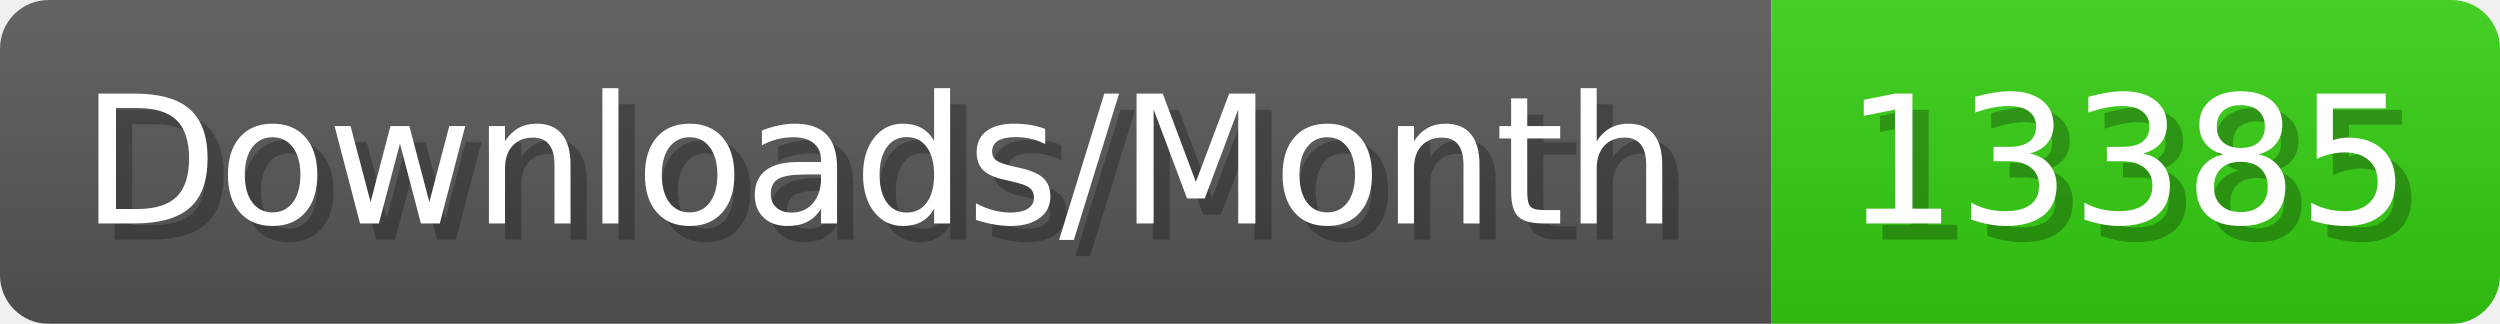
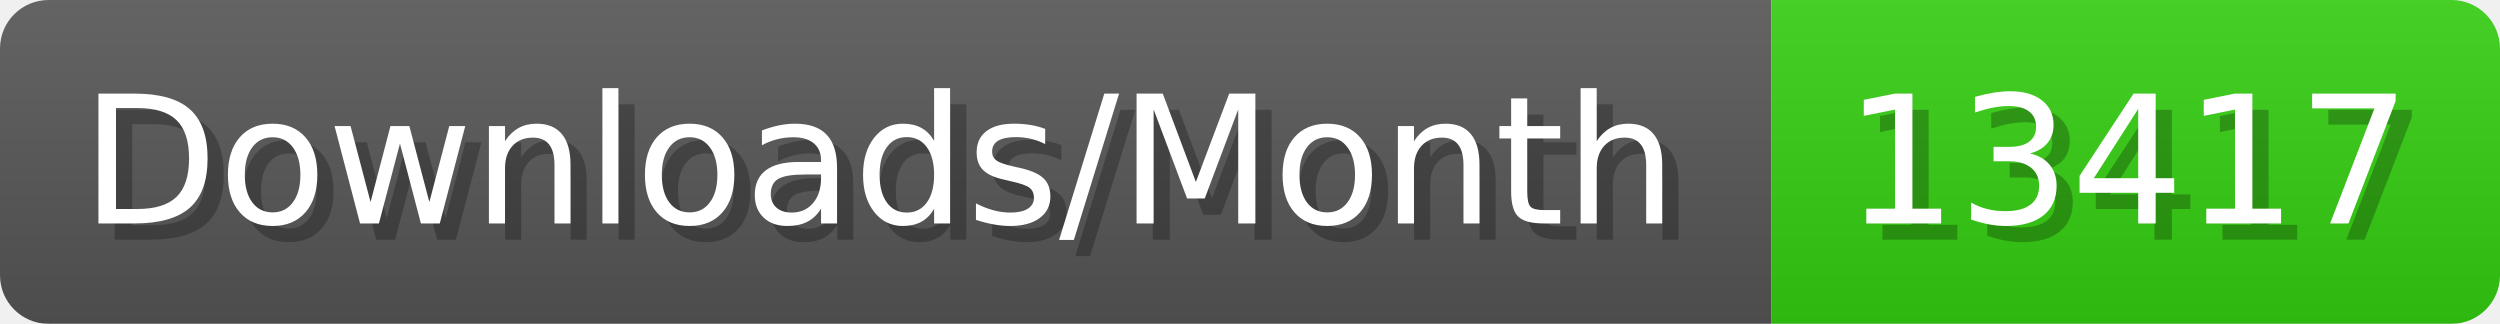
- <svg xmlns="http://www.w3.org/2000/svg" width="154.4" height="20" viewBox="0 0 1544 200" role="img" aria-label="Downloads/Month: 13385">
+ <svg xmlns="http://www.w3.org/2000/svg" width="154.4" height="20" viewBox="0 0 1544 200" role="img" aria-label="Downloads/Month: 13417">
  <linearGradient id="YlXUI" x2="0" y2="100%">
    <stop offset="0" stop-opacity=".1" stop-color="#EEE" />
    <stop offset="1" stop-opacity=".1" />
  </linearGradient>
  <mask id="JHhop">
    <rect width="1544" height="200" rx="30" fill="#FFF" />
  </mask>
  <g mask="url(#JHhop)">
    <rect width="1094" height="200" fill="#555" />
    <rect width="450" height="200" fill="#3C1" x="1094" />
    <rect width="1544" height="200" fill="url(#YlXUI)" />
  </g>
  <g aria-hidden="true" fill="#fff" text-anchor="start" font-family="Verdana,DejaVu Sans,sans-serif" font-size="110">
    <text x="60" y="148" textLength="994" fill="#000" opacity="0.25">Downloads/Month</text>
    <text x="50" y="138" textLength="994">Downloads/Month</text>
-     <text x="1149" y="148" textLength="350" fill="#000" opacity="0.25">13385</text>
-     <text x="1139" y="138" textLength="350">13385</text>
+     <text x="1149" y="148" textLength="350" fill="#000" opacity="0.25">13417</text>
+     <text x="1139" y="138" textLength="350">13417</text>
  </g>
</svg>
